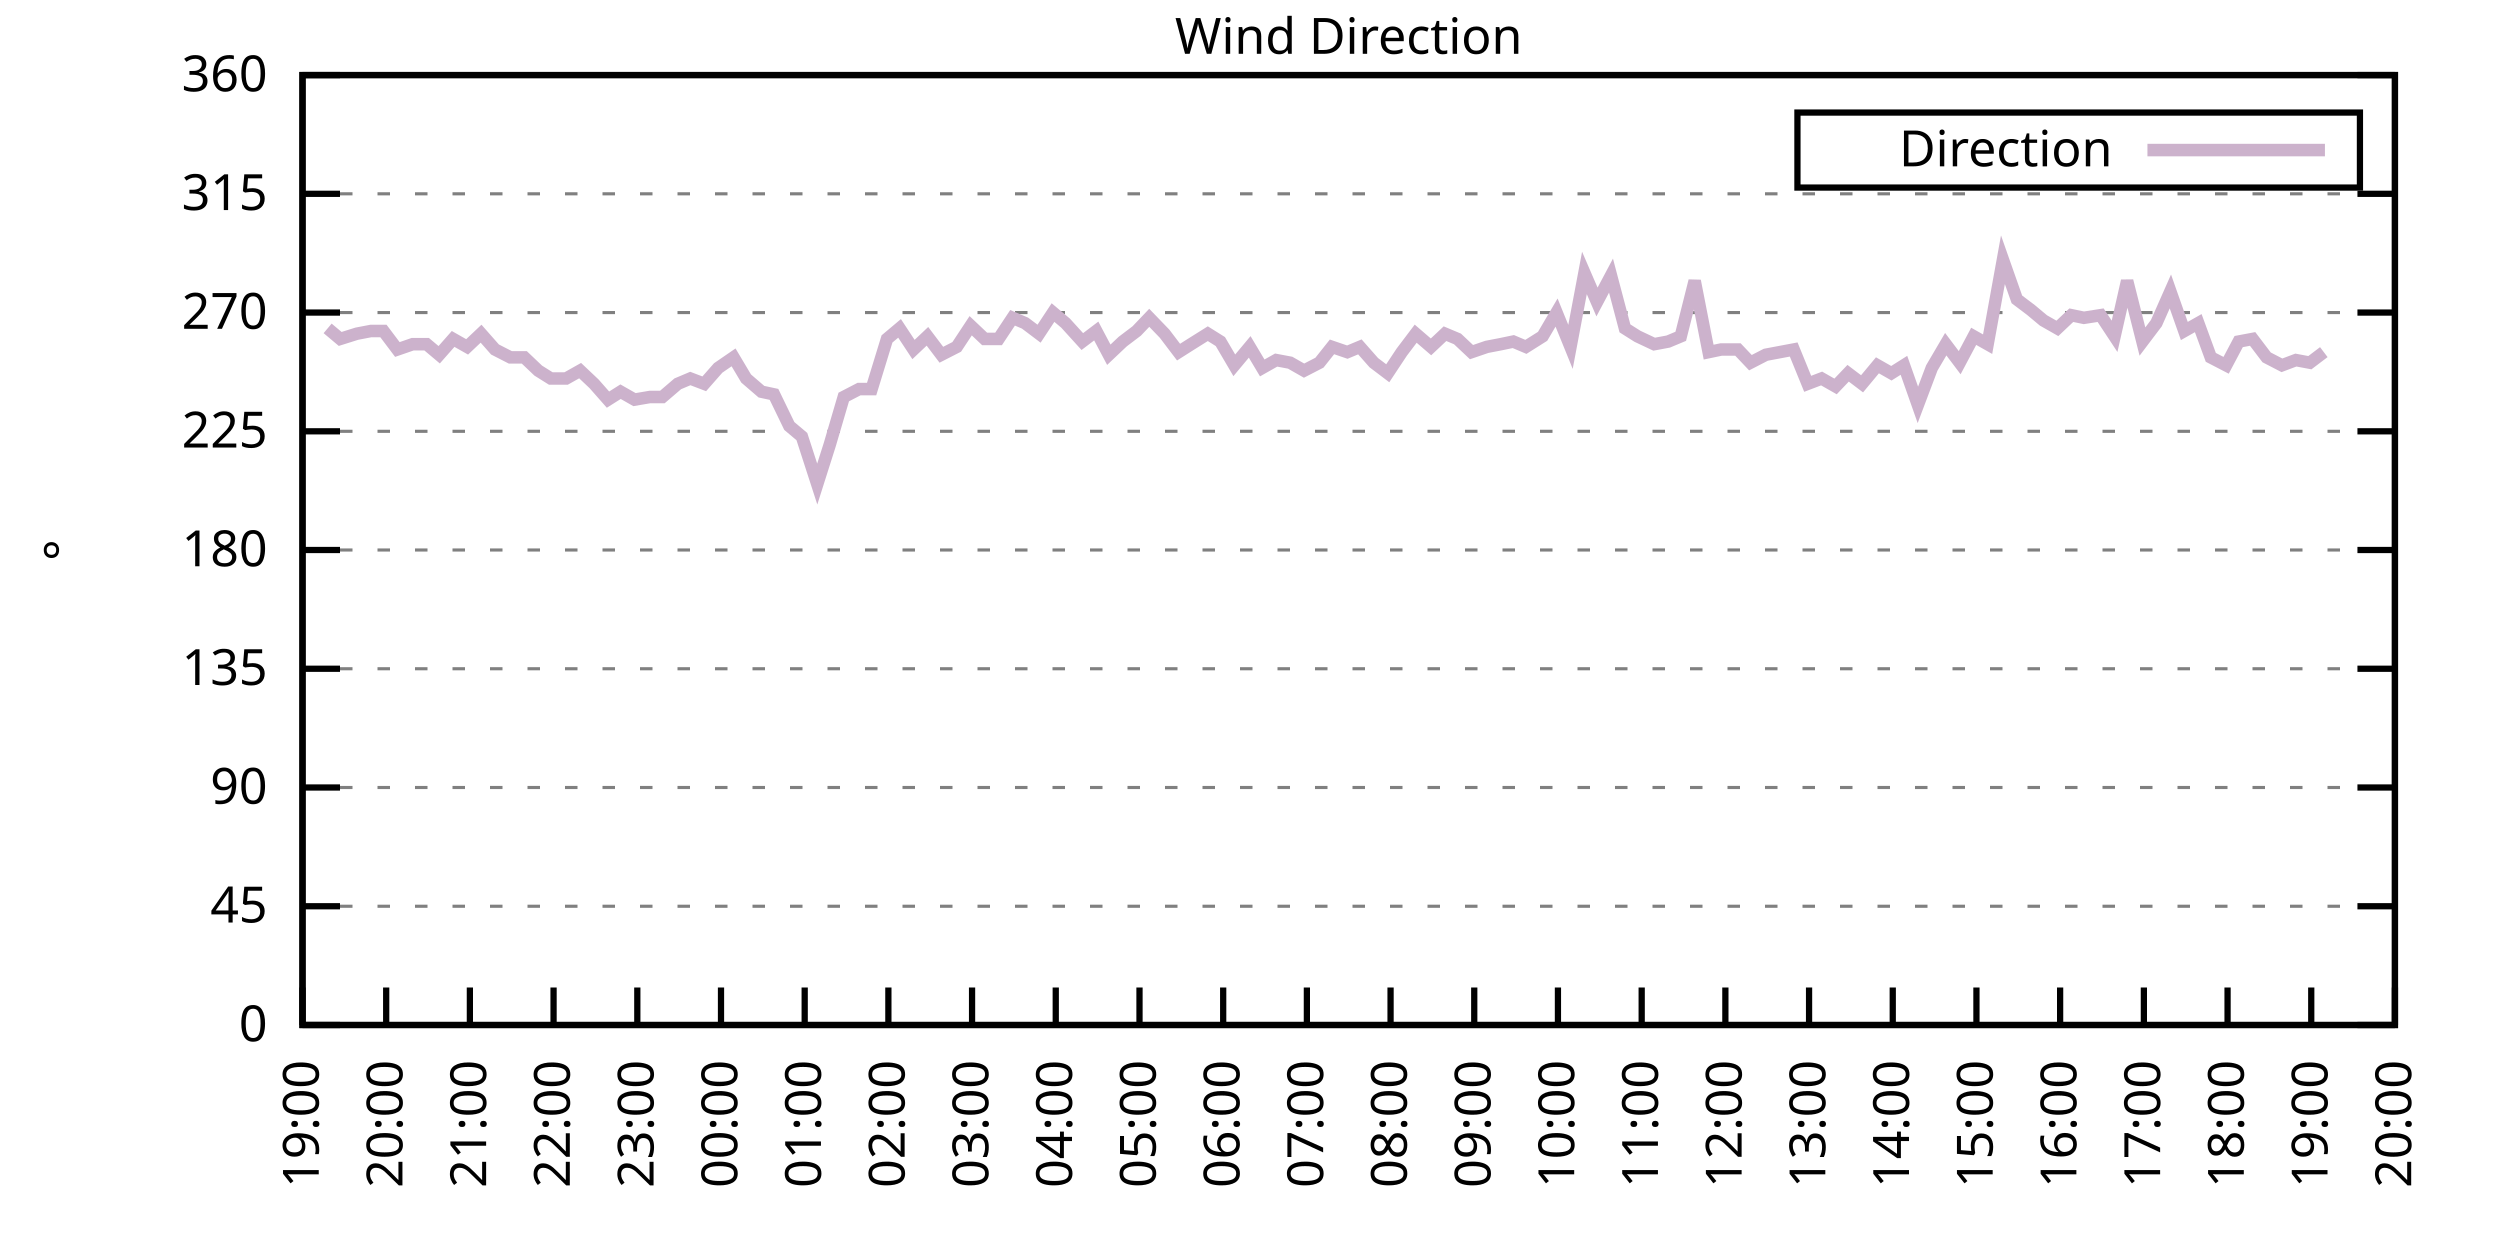
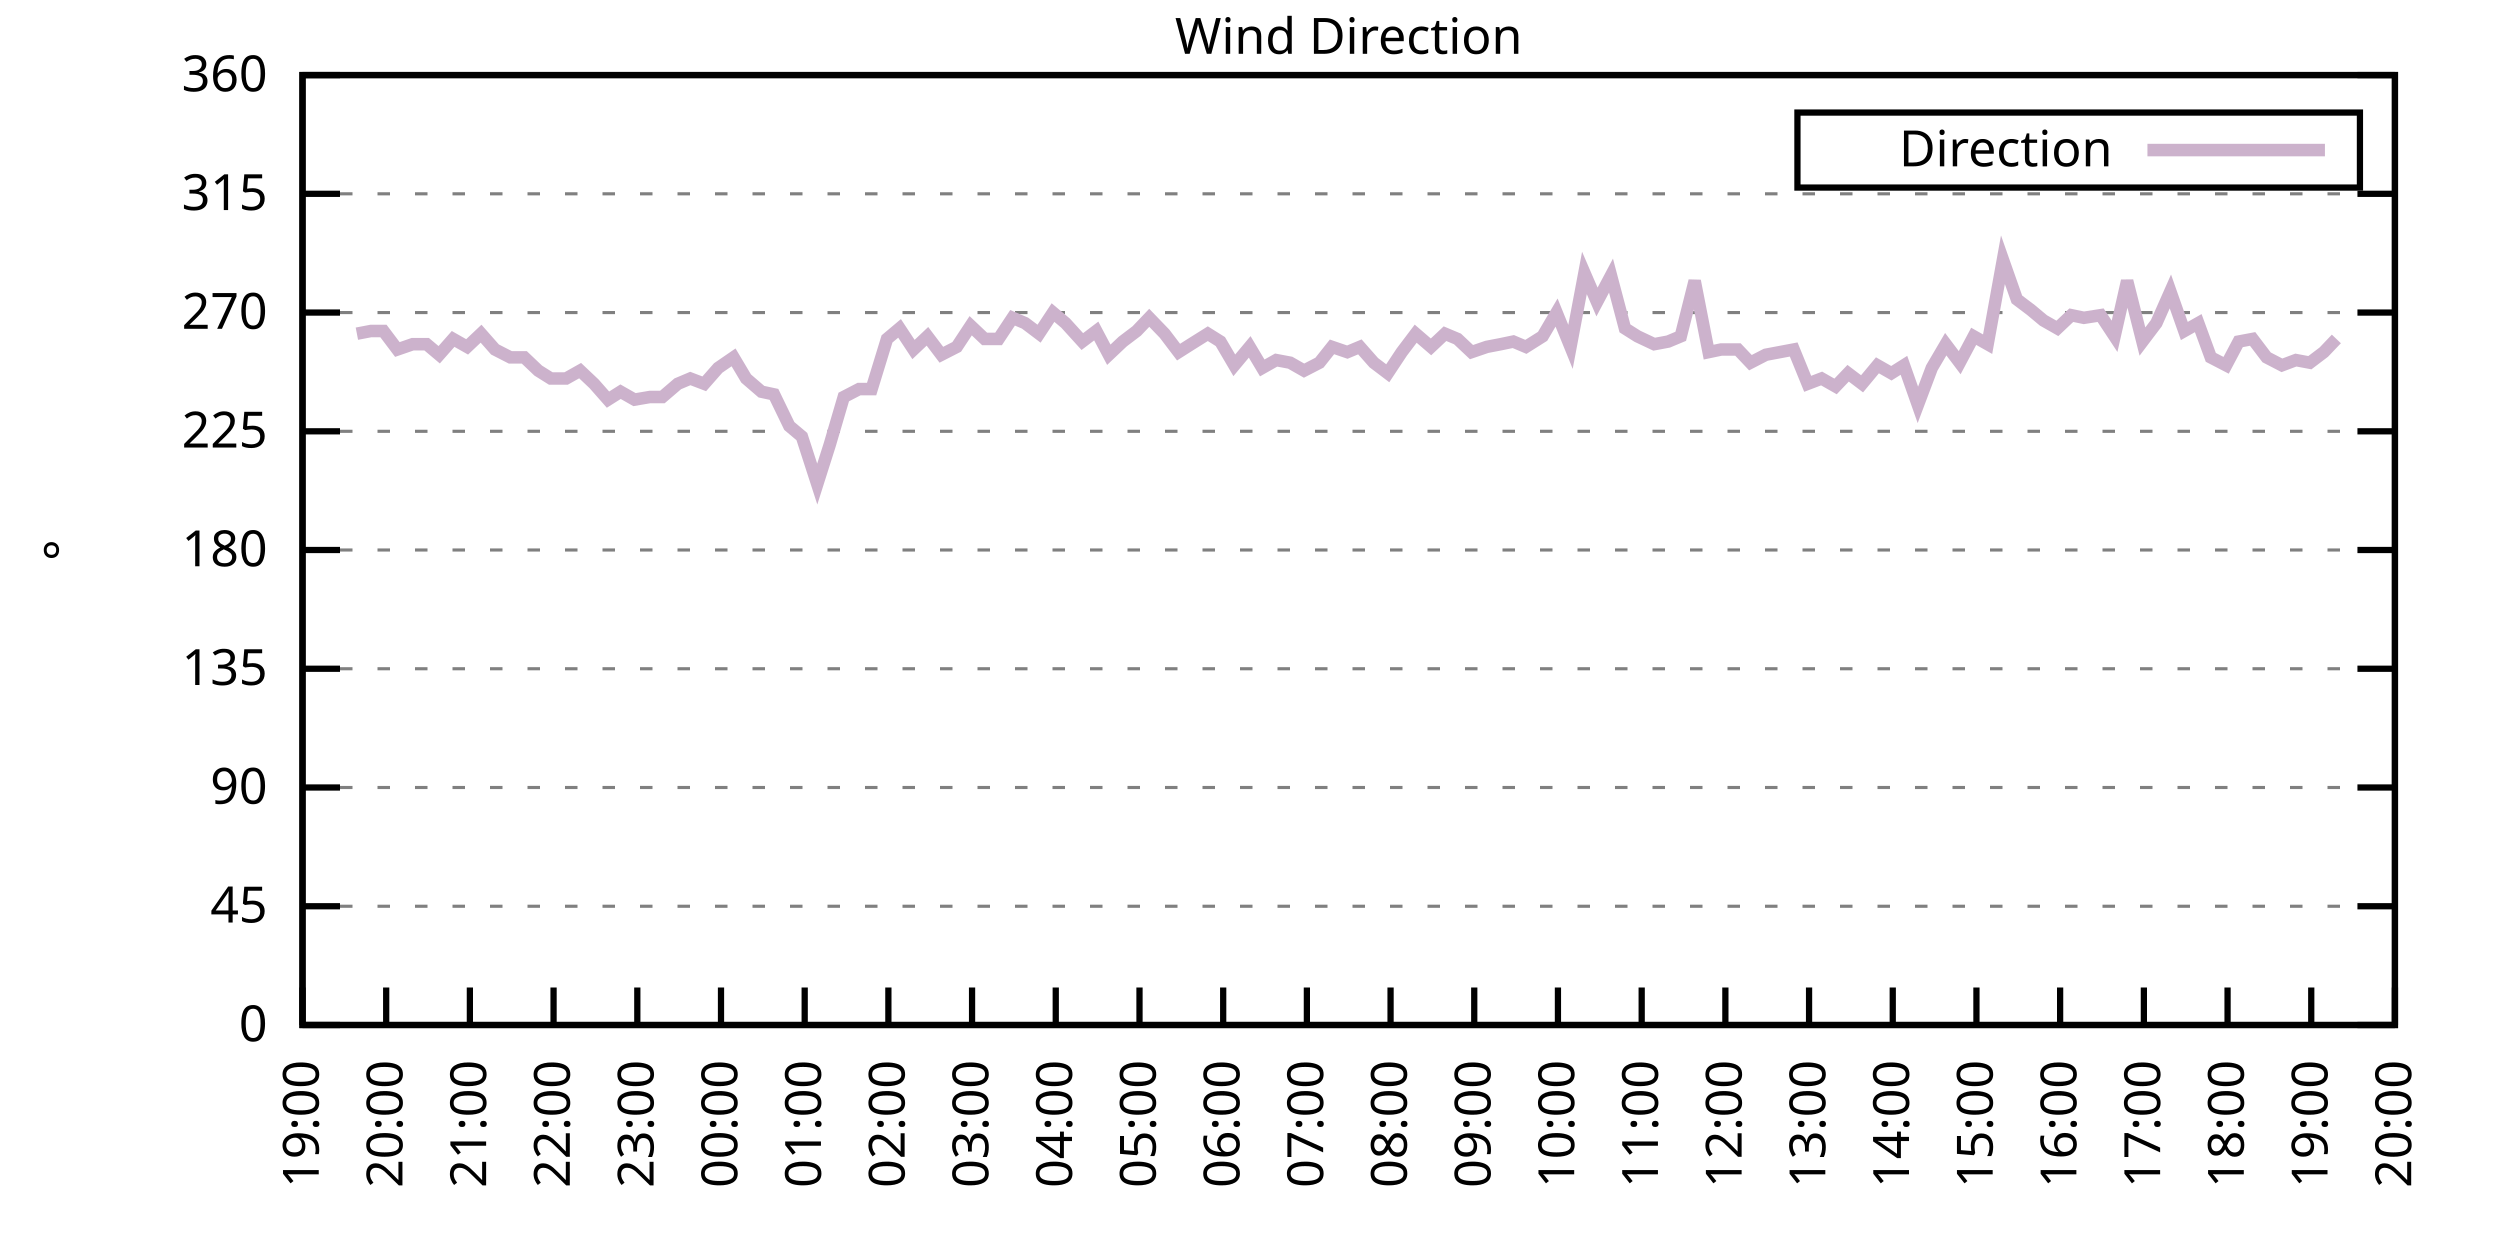
<svg xmlns="http://www.w3.org/2000/svg" xmlns:xlink="http://www.w3.org/1999/xlink" width="400" height="200" viewBox="0 0 400 200">
  <g id="gnuplot_canvas">
    <rect x="0" y="0" width="400" height="200" fill="none" />
    <defs>
      <circle id="gpDot" r="0.5" stroke-width="0.5" stroke="currentColor" />
      <path id="gpPt0" stroke-width="0.333" stroke="currentColor" d="M-1,0 h2 M0,-1 v2" />
      <path id="gpPt1" stroke-width="0.333" stroke="currentColor" d="M-1,-1 L1,1 M1,-1 L-1,1" />
      <path id="gpPt2" stroke-width="0.333" stroke="currentColor" d="M-1,0 L1,0 M0,-1 L0,1 M-1,-1 L1,1 M-1,1 L1,-1" />
      <rect id="gpPt3" stroke-width="0.333" stroke="currentColor" x="-1" y="-1" width="2" height="2" />
      <rect id="gpPt4" stroke-width="0.333" stroke="currentColor" fill="currentColor" x="-1" y="-1" width="2" height="2" />
      <circle id="gpPt5" stroke-width="0.333" stroke="currentColor" cx="0" cy="0" r="1" />
      <use xlink:href="#gpPt5" id="gpPt6" fill="currentColor" stroke="none" />
      <path id="gpPt7" stroke-width="0.333" stroke="currentColor" d="M0,-1.33 L-1.33,0.67 L1.33,0.67 z" />
      <use xlink:href="#gpPt7" id="gpPt8" fill="currentColor" stroke="none" />
      <use xlink:href="#gpPt7" id="gpPt9" stroke="currentColor" transform="rotate(180)" />
      <use xlink:href="#gpPt9" id="gpPt10" fill="currentColor" stroke="none" />
      <use xlink:href="#gpPt3" id="gpPt11" stroke="currentColor" transform="rotate(45)" />
      <use xlink:href="#gpPt11" id="gpPt12" fill="currentColor" stroke="none" />
      <path id="gpPt13" stroke-width="0.333" stroke="currentColor" d="M0,1.330 L1.265,0.411 L0.782,-1.067 L-0.782,-1.076 L-1.265,0.411 z" />
      <use xlink:href="#gpPt13" id="gpPt14" fill="currentColor" stroke="none" />
      <filter id="textbox" filterUnits="objectBoundingBox" x="0" y="0" height="1" width="1">
        <feFlood flood-color="white" flood-opacity="1" result="bgnd" />
        <feComposite in="SourceGraphic" in2="bgnd" operator="atop" />
      </filter>
      <filter id="greybox" filterUnits="objectBoundingBox" x="0" y="0" height="1" width="1">
        <feFlood flood-color="lightgrey" flood-opacity="1" result="grey" />
        <feComposite in="SourceGraphic" in2="grey" operator="atop" />
      </filter>
    </defs>
    <g fill="none" color="white" stroke="currentColor" stroke-width="1.00" stroke-linecap="butt" stroke-linejoin="miter">
</g>
    <g fill="none" color="black" stroke="currentColor" stroke-width="1.00" stroke-linecap="butt" stroke-linejoin="miter">
      <g stroke="none" shape-rendering="crispEdges">
        <polygon fill="rgb(255, 255, 255)" points="48.40,164.00 383.18,164.00 383.18,12.02 48.40,12.02 " />
      </g>
    </g>
    <g fill="none" color="black" stroke="currentColor" stroke-width="1.00" stroke-linecap="butt" stroke-linejoin="miter">
</g>
    <g fill="none" color="black" stroke="black" stroke-width="0.50" stroke-linecap="butt" stroke-linejoin="miter">
</g>
    <g fill="none" color="gray" stroke="currentColor" stroke-width="0.50" stroke-linecap="butt" stroke-linejoin="miter">
      <path stroke="gray" stroke-dasharray="2,4" class="gridline" d="M48.40,164.00 L383.19,164.00  " />
    </g>
    <g fill="none" color="gray" stroke="gray" stroke-width="1.00" stroke-linecap="butt" stroke-linejoin="miter">
</g>
    <g fill="none" color="black" stroke="currentColor" stroke-width="1.00" stroke-linecap="butt" stroke-linejoin="miter">
      <path stroke="black" d="M48.40,164.00 L54.40,164.00 M383.19,164.00 L377.19,164.00  " />
      <g transform="translate(42.80,166.60)" stroke="none" fill="black" font-family="Sans" font-size="8.00" text-anchor="end">
        <text>
          <tspan font-family="Sans"> 0</tspan>
        </text>
      </g>
    </g>
    <g fill="none" color="black" stroke="currentColor" stroke-width="1.00" stroke-linecap="butt" stroke-linejoin="miter">
</g>
    <g fill="none" color="black" stroke="black" stroke-width="0.50" stroke-linecap="butt" stroke-linejoin="miter">
</g>
    <g fill="none" color="gray" stroke="currentColor" stroke-width="0.50" stroke-linecap="butt" stroke-linejoin="miter">
      <path stroke="gray" stroke-dasharray="2,4" class="gridline" d="M48.40,145.00 L383.19,145.00  " />
    </g>
    <g fill="none" color="gray" stroke="gray" stroke-width="1.00" stroke-linecap="butt" stroke-linejoin="miter">
</g>
    <g fill="none" color="black" stroke="currentColor" stroke-width="1.00" stroke-linecap="butt" stroke-linejoin="miter">
      <path stroke="black" d="M48.40,145.00 L54.40,145.00 M383.19,145.00 L377.19,145.00  " />
      <g transform="translate(42.80,147.60)" stroke="none" fill="black" font-family="Sans" font-size="8.00" text-anchor="end">
        <text>
          <tspan font-family="Sans"> 45</tspan>
        </text>
      </g>
    </g>
    <g fill="none" color="black" stroke="currentColor" stroke-width="1.00" stroke-linecap="butt" stroke-linejoin="miter">
</g>
    <g fill="none" color="black" stroke="black" stroke-width="0.50" stroke-linecap="butt" stroke-linejoin="miter">
</g>
    <g fill="none" color="gray" stroke="currentColor" stroke-width="0.50" stroke-linecap="butt" stroke-linejoin="miter">
      <path stroke="gray" stroke-dasharray="2,4" class="gridline" d="M48.40,126.00 L383.19,126.00  " />
    </g>
    <g fill="none" color="gray" stroke="gray" stroke-width="1.00" stroke-linecap="butt" stroke-linejoin="miter">
</g>
    <g fill="none" color="black" stroke="currentColor" stroke-width="1.00" stroke-linecap="butt" stroke-linejoin="miter">
      <path stroke="black" d="M48.40,126.00 L54.40,126.00 M383.19,126.00 L377.19,126.00  " />
      <g transform="translate(42.80,128.60)" stroke="none" fill="black" font-family="Sans" font-size="8.00" text-anchor="end">
        <text>
          <tspan font-family="Sans"> 90</tspan>
        </text>
      </g>
    </g>
    <g fill="none" color="black" stroke="currentColor" stroke-width="1.00" stroke-linecap="butt" stroke-linejoin="miter">
</g>
    <g fill="none" color="black" stroke="black" stroke-width="0.50" stroke-linecap="butt" stroke-linejoin="miter">
</g>
    <g fill="none" color="gray" stroke="currentColor" stroke-width="0.50" stroke-linecap="butt" stroke-linejoin="miter">
      <path stroke="gray" stroke-dasharray="2,4" class="gridline" d="M48.40,107.00 L383.19,107.00  " />
    </g>
    <g fill="none" color="gray" stroke="gray" stroke-width="1.00" stroke-linecap="butt" stroke-linejoin="miter">
</g>
    <g fill="none" color="black" stroke="currentColor" stroke-width="1.00" stroke-linecap="butt" stroke-linejoin="miter">
      <path stroke="black" d="M48.40,107.00 L54.40,107.00 M383.19,107.00 L377.19,107.00  " />
      <g transform="translate(42.80,109.60)" stroke="none" fill="black" font-family="Sans" font-size="8.00" text-anchor="end">
        <text>
          <tspan font-family="Sans"> 135</tspan>
        </text>
      </g>
    </g>
    <g fill="none" color="black" stroke="currentColor" stroke-width="1.00" stroke-linecap="butt" stroke-linejoin="miter">
</g>
    <g fill="none" color="black" stroke="black" stroke-width="0.50" stroke-linecap="butt" stroke-linejoin="miter">
</g>
    <g fill="none" color="gray" stroke="currentColor" stroke-width="0.50" stroke-linecap="butt" stroke-linejoin="miter">
      <path stroke="gray" stroke-dasharray="2,4" class="gridline" d="M48.40,88.00 L383.19,88.00  " />
    </g>
    <g fill="none" color="gray" stroke="gray" stroke-width="1.00" stroke-linecap="butt" stroke-linejoin="miter">
</g>
    <g fill="none" color="black" stroke="currentColor" stroke-width="1.00" stroke-linecap="butt" stroke-linejoin="miter">
      <path stroke="black" d="M48.40,88.00 L54.40,88.00 M383.19,88.00 L377.19,88.00  " />
      <g transform="translate(42.80,90.60)" stroke="none" fill="black" font-family="Sans" font-size="8.00" text-anchor="end">
        <text>
          <tspan font-family="Sans"> 180</tspan>
        </text>
      </g>
    </g>
    <g fill="none" color="black" stroke="currentColor" stroke-width="1.00" stroke-linecap="butt" stroke-linejoin="miter">
</g>
    <g fill="none" color="black" stroke="black" stroke-width="0.50" stroke-linecap="butt" stroke-linejoin="miter">
</g>
    <g fill="none" color="gray" stroke="currentColor" stroke-width="0.50" stroke-linecap="butt" stroke-linejoin="miter">
      <path stroke="gray" stroke-dasharray="2,4" class="gridline" d="M48.40,69.01 L383.19,69.01  " />
    </g>
    <g fill="none" color="gray" stroke="gray" stroke-width="1.00" stroke-linecap="butt" stroke-linejoin="miter">
</g>
    <g fill="none" color="black" stroke="currentColor" stroke-width="1.00" stroke-linecap="butt" stroke-linejoin="miter">
      <path stroke="black" d="M48.40,69.01 L54.40,69.01 M383.19,69.01 L377.19,69.01  " />
      <g transform="translate(42.80,71.61)" stroke="none" fill="black" font-family="Sans" font-size="8.00" text-anchor="end">
        <text>
          <tspan font-family="Sans"> 225</tspan>
        </text>
      </g>
    </g>
    <g fill="none" color="black" stroke="currentColor" stroke-width="1.00" stroke-linecap="butt" stroke-linejoin="miter">
</g>
    <g fill="none" color="black" stroke="black" stroke-width="0.50" stroke-linecap="butt" stroke-linejoin="miter">
</g>
    <g fill="none" color="gray" stroke="currentColor" stroke-width="0.50" stroke-linecap="butt" stroke-linejoin="miter">
      <path stroke="gray" stroke-dasharray="2,4" class="gridline" d="M48.40,50.01 L383.19,50.01  " />
    </g>
    <g fill="none" color="gray" stroke="gray" stroke-width="1.00" stroke-linecap="butt" stroke-linejoin="miter">
</g>
    <g fill="none" color="black" stroke="currentColor" stroke-width="1.00" stroke-linecap="butt" stroke-linejoin="miter">
      <path stroke="black" d="M48.40,50.01 L54.40,50.01 M383.19,50.01 L377.19,50.01  " />
      <g transform="translate(42.80,52.61)" stroke="none" fill="black" font-family="Sans" font-size="8.00" text-anchor="end">
        <text>
          <tspan font-family="Sans"> 270</tspan>
        </text>
      </g>
    </g>
    <g fill="none" color="black" stroke="currentColor" stroke-width="1.00" stroke-linecap="butt" stroke-linejoin="miter">
</g>
    <g fill="none" color="black" stroke="black" stroke-width="0.50" stroke-linecap="butt" stroke-linejoin="miter">
</g>
    <g fill="none" color="gray" stroke="currentColor" stroke-width="0.50" stroke-linecap="butt" stroke-linejoin="miter">
      <path stroke="gray" stroke-dasharray="2,4" class="gridline" d="M48.40,31.01 L383.19,31.01  " />
    </g>
    <g fill="none" color="gray" stroke="gray" stroke-width="1.00" stroke-linecap="butt" stroke-linejoin="miter">
</g>
    <g fill="none" color="black" stroke="currentColor" stroke-width="1.00" stroke-linecap="butt" stroke-linejoin="miter">
      <path stroke="black" d="M48.40,31.01 L54.40,31.01 M383.19,31.01 L377.19,31.01  " />
      <g transform="translate(42.80,33.61)" stroke="none" fill="black" font-family="Sans" font-size="8.00" text-anchor="end">
        <text>
          <tspan font-family="Sans"> 315</tspan>
        </text>
      </g>
    </g>
    <g fill="none" color="black" stroke="currentColor" stroke-width="1.00" stroke-linecap="butt" stroke-linejoin="miter">
</g>
    <g fill="none" color="black" stroke="black" stroke-width="0.50" stroke-linecap="butt" stroke-linejoin="miter">
</g>
    <g fill="none" color="gray" stroke="currentColor" stroke-width="0.50" stroke-linecap="butt" stroke-linejoin="miter">
      <path stroke="gray" stroke-dasharray="2,4" class="gridline" d="M48.40,12.01 L383.19,12.01  " />
    </g>
    <g fill="none" color="gray" stroke="gray" stroke-width="1.00" stroke-linecap="butt" stroke-linejoin="miter">
</g>
    <g fill="none" color="black" stroke="currentColor" stroke-width="1.00" stroke-linecap="butt" stroke-linejoin="miter">
      <path stroke="black" d="M48.40,12.01 L54.40,12.01 M383.19,12.01 L377.19,12.01  " />
      <g transform="translate(42.80,14.61)" stroke="none" fill="black" font-family="Sans" font-size="8.00" text-anchor="end">
        <text>
          <tspan font-family="Sans"> 360</tspan>
        </text>
      </g>
    </g>
    <g fill="none" color="black" stroke="currentColor" stroke-width="1.00" stroke-linecap="butt" stroke-linejoin="miter">
      <path stroke="black" d="M48.40,164.00 L48.40,158.00  " />
      <g transform="translate(51.00,169.60) rotate(270.00)" stroke="none" fill="black" font-family="Sans" font-size="8.00" text-anchor="end">
        <text>
          <tspan font-family="Sans">19:00</tspan>
        </text>
      </g>
    </g>
    <g fill="none" color="black" stroke="currentColor" stroke-width="1.00" stroke-linecap="butt" stroke-linejoin="miter">
      <path stroke="black" d="M61.79,164.00 L61.79,158.00  " />
      <g transform="translate(64.39,169.60) rotate(270.00)" stroke="none" fill="black" font-family="Sans" font-size="8.00" text-anchor="end">
        <text>
          <tspan font-family="Sans">20:00</tspan>
        </text>
      </g>
    </g>
    <g fill="none" color="black" stroke="currentColor" stroke-width="1.00" stroke-linecap="butt" stroke-linejoin="miter">
      <path stroke="black" d="M75.18,164.00 L75.18,158.00  " />
      <g transform="translate(77.78,169.60) rotate(270.00)" stroke="none" fill="black" font-family="Sans" font-size="8.00" text-anchor="end">
        <text>
          <tspan font-family="Sans">21:00</tspan>
        </text>
      </g>
    </g>
    <g fill="none" color="black" stroke="currentColor" stroke-width="1.00" stroke-linecap="butt" stroke-linejoin="miter">
      <path stroke="black" d="M88.57,164.00 L88.57,158.00  " />
      <g transform="translate(91.17,169.60) rotate(270.00)" stroke="none" fill="black" font-family="Sans" font-size="8.00" text-anchor="end">
        <text>
          <tspan font-family="Sans">22:00</tspan>
        </text>
      </g>
    </g>
    <g fill="none" color="black" stroke="currentColor" stroke-width="1.00" stroke-linecap="butt" stroke-linejoin="miter">
      <path stroke="black" d="M101.97,164.00 L101.97,158.00  " />
      <g transform="translate(104.57,169.60) rotate(270.00)" stroke="none" fill="black" font-family="Sans" font-size="8.00" text-anchor="end">
        <text>
          <tspan font-family="Sans">23:00</tspan>
        </text>
      </g>
    </g>
    <g fill="none" color="black" stroke="currentColor" stroke-width="1.00" stroke-linecap="butt" stroke-linejoin="miter">
      <path stroke="black" d="M115.36,164.00 L115.36,158.00  " />
      <g transform="translate(117.96,169.60) rotate(270.00)" stroke="none" fill="black" font-family="Sans" font-size="8.00" text-anchor="end">
        <text>
          <tspan font-family="Sans">00:00</tspan>
        </text>
      </g>
    </g>
    <g fill="none" color="black" stroke="currentColor" stroke-width="1.00" stroke-linecap="butt" stroke-linejoin="miter">
      <path stroke="black" d="M128.75,164.00 L128.75,158.00  " />
      <g transform="translate(131.35,169.60) rotate(270.00)" stroke="none" fill="black" font-family="Sans" font-size="8.00" text-anchor="end">
        <text>
          <tspan font-family="Sans">01:00</tspan>
        </text>
      </g>
    </g>
    <g fill="none" color="black" stroke="currentColor" stroke-width="1.00" stroke-linecap="butt" stroke-linejoin="miter">
      <path stroke="black" d="M142.14,164.00 L142.14,158.00  " />
      <g transform="translate(144.74,169.60) rotate(270.00)" stroke="none" fill="black" font-family="Sans" font-size="8.00" text-anchor="end">
        <text>
          <tspan font-family="Sans">02:00</tspan>
        </text>
      </g>
    </g>
    <g fill="none" color="black" stroke="currentColor" stroke-width="1.00" stroke-linecap="butt" stroke-linejoin="miter">
      <path stroke="black" d="M155.53,164.00 L155.53,158.00  " />
      <g transform="translate(158.13,169.60) rotate(270.00)" stroke="none" fill="black" font-family="Sans" font-size="8.00" text-anchor="end">
        <text>
          <tspan font-family="Sans">03:00</tspan>
        </text>
      </g>
    </g>
    <g fill="none" color="black" stroke="currentColor" stroke-width="1.00" stroke-linecap="butt" stroke-linejoin="miter">
      <path stroke="black" d="M168.92,164.00 L168.92,158.00  " />
      <g transform="translate(171.52,169.60) rotate(270.00)" stroke="none" fill="black" font-family="Sans" font-size="8.00" text-anchor="end">
        <text>
          <tspan font-family="Sans">04:00</tspan>
        </text>
      </g>
    </g>
    <g fill="none" color="black" stroke="currentColor" stroke-width="1.00" stroke-linecap="butt" stroke-linejoin="miter">
      <path stroke="black" d="M182.32,164.00 L182.32,158.00  " />
      <g transform="translate(184.92,169.60) rotate(270.00)" stroke="none" fill="black" font-family="Sans" font-size="8.00" text-anchor="end">
        <text>
          <tspan font-family="Sans">05:00</tspan>
        </text>
      </g>
    </g>
    <g fill="none" color="black" stroke="currentColor" stroke-width="1.00" stroke-linecap="butt" stroke-linejoin="miter">
      <path stroke="black" d="M195.71,164.00 L195.71,158.00  " />
      <g transform="translate(198.31,169.60) rotate(270.00)" stroke="none" fill="black" font-family="Sans" font-size="8.00" text-anchor="end">
        <text>
          <tspan font-family="Sans">06:00</tspan>
        </text>
      </g>
    </g>
    <g fill="none" color="black" stroke="currentColor" stroke-width="1.00" stroke-linecap="butt" stroke-linejoin="miter">
      <path stroke="black" d="M209.10,164.00 L209.10,158.00  " />
      <g transform="translate(211.70,169.60) rotate(270.00)" stroke="none" fill="black" font-family="Sans" font-size="8.00" text-anchor="end">
        <text>
          <tspan font-family="Sans">07:00</tspan>
        </text>
      </g>
    </g>
    <g fill="none" color="black" stroke="currentColor" stroke-width="1.00" stroke-linecap="butt" stroke-linejoin="miter">
      <path stroke="black" d="M222.49,164.00 L222.49,158.00  " />
      <g transform="translate(225.09,169.60) rotate(270.00)" stroke="none" fill="black" font-family="Sans" font-size="8.00" text-anchor="end">
        <text>
          <tspan font-family="Sans">08:00</tspan>
        </text>
      </g>
    </g>
    <g fill="none" color="black" stroke="currentColor" stroke-width="1.00" stroke-linecap="butt" stroke-linejoin="miter">
      <path stroke="black" d="M235.88,164.00 L235.88,158.00  " />
      <g transform="translate(238.48,169.60) rotate(270.00)" stroke="none" fill="black" font-family="Sans" font-size="8.00" text-anchor="end">
        <text>
          <tspan font-family="Sans">09:00</tspan>
        </text>
      </g>
    </g>
    <g fill="none" color="black" stroke="currentColor" stroke-width="1.00" stroke-linecap="butt" stroke-linejoin="miter">
      <path stroke="black" d="M249.27,164.00 L249.27,158.00  " />
      <g transform="translate(251.87,169.60) rotate(270.00)" stroke="none" fill="black" font-family="Sans" font-size="8.00" text-anchor="end">
        <text>
          <tspan font-family="Sans">10:00</tspan>
        </text>
      </g>
    </g>
    <g fill="none" color="black" stroke="currentColor" stroke-width="1.00" stroke-linecap="butt" stroke-linejoin="miter">
      <path stroke="black" d="M262.67,164.00 L262.67,158.00  " />
      <g transform="translate(265.27,169.60) rotate(270.00)" stroke="none" fill="black" font-family="Sans" font-size="8.00" text-anchor="end">
        <text>
          <tspan font-family="Sans">11:00</tspan>
        </text>
      </g>
    </g>
    <g fill="none" color="black" stroke="currentColor" stroke-width="1.00" stroke-linecap="butt" stroke-linejoin="miter">
      <path stroke="black" d="M276.06,164.00 L276.06,158.00  " />
      <g transform="translate(278.66,169.60) rotate(270.00)" stroke="none" fill="black" font-family="Sans" font-size="8.00" text-anchor="end">
        <text>
          <tspan font-family="Sans">12:00</tspan>
        </text>
      </g>
    </g>
    <g fill="none" color="black" stroke="currentColor" stroke-width="1.00" stroke-linecap="butt" stroke-linejoin="miter">
      <path stroke="black" d="M289.45,164.00 L289.45,158.00  " />
      <g transform="translate(292.05,169.60) rotate(270.00)" stroke="none" fill="black" font-family="Sans" font-size="8.00" text-anchor="end">
        <text>
          <tspan font-family="Sans">13:00</tspan>
        </text>
      </g>
    </g>
    <g fill="none" color="black" stroke="currentColor" stroke-width="1.00" stroke-linecap="butt" stroke-linejoin="miter">
      <path stroke="black" d="M302.84,164.00 L302.84,158.00  " />
      <g transform="translate(305.44,169.60) rotate(270.00)" stroke="none" fill="black" font-family="Sans" font-size="8.00" text-anchor="end">
        <text>
          <tspan font-family="Sans">14:00</tspan>
        </text>
      </g>
    </g>
    <g fill="none" color="black" stroke="currentColor" stroke-width="1.00" stroke-linecap="butt" stroke-linejoin="miter">
      <path stroke="black" d="M316.23,164.00 L316.23,158.00  " />
      <g transform="translate(318.83,169.60) rotate(270.00)" stroke="none" fill="black" font-family="Sans" font-size="8.00" text-anchor="end">
        <text>
          <tspan font-family="Sans">15:00</tspan>
        </text>
      </g>
    </g>
    <g fill="none" color="black" stroke="currentColor" stroke-width="1.00" stroke-linecap="butt" stroke-linejoin="miter">
      <path stroke="black" d="M329.62,164.00 L329.62,158.00  " />
      <g transform="translate(332.22,169.60) rotate(270.00)" stroke="none" fill="black" font-family="Sans" font-size="8.00" text-anchor="end">
        <text>
          <tspan font-family="Sans">16:00</tspan>
        </text>
      </g>
    </g>
    <g fill="none" color="black" stroke="currentColor" stroke-width="1.00" stroke-linecap="butt" stroke-linejoin="miter">
      <path stroke="black" d="M343.02,164.00 L343.02,158.00  " />
      <g transform="translate(345.62,169.60) rotate(270.00)" stroke="none" fill="black" font-family="Sans" font-size="8.00" text-anchor="end">
        <text>
          <tspan font-family="Sans">17:00</tspan>
        </text>
      </g>
    </g>
    <g fill="none" color="black" stroke="currentColor" stroke-width="1.00" stroke-linecap="butt" stroke-linejoin="miter">
      <path stroke="black" d="M356.41,164.00 L356.41,158.00  " />
      <g transform="translate(359.01,169.60) rotate(270.00)" stroke="none" fill="black" font-family="Sans" font-size="8.00" text-anchor="end">
        <text>
          <tspan font-family="Sans">18:00</tspan>
        </text>
      </g>
    </g>
    <g fill="none" color="black" stroke="currentColor" stroke-width="1.00" stroke-linecap="butt" stroke-linejoin="miter">
      <path stroke="black" d="M369.80,164.00 L369.80,158.00  " />
      <g transform="translate(372.40,169.60) rotate(270.00)" stroke="none" fill="black" font-family="Sans" font-size="8.00" text-anchor="end">
        <text>
          <tspan font-family="Sans">19:00</tspan>
        </text>
      </g>
    </g>
    <g fill="none" color="black" stroke="currentColor" stroke-width="1.00" stroke-linecap="butt" stroke-linejoin="miter">
      <path stroke="black" d="M383.19,164.00 L383.19,158.00  " />
      <g transform="translate(385.79,169.60) rotate(270.00)" stroke="none" fill="black" font-family="Sans" font-size="8.00" text-anchor="end">
        <text>
          <tspan font-family="Sans">20:00</tspan>
        </text>
      </g>
    </g>
    <g fill="none" color="black" stroke="currentColor" stroke-width="1.00" stroke-linecap="butt" stroke-linejoin="miter">
</g>
    <g fill="none" color="black" stroke="currentColor" stroke-width="1.00" stroke-linecap="butt" stroke-linejoin="miter">
      <path stroke="black" d="M48.40,12.01 L48.40,164.00 L383.19,164.00 L383.19,12.01 L48.40,12.01 Z  " />
    </g>
    <g fill="none" color="black" stroke="currentColor" stroke-width="1.00" stroke-linecap="butt" stroke-linejoin="miter">
</g>
    <g fill="none" color="black" stroke="currentColor" stroke-width="1.00" stroke-linecap="butt" stroke-linejoin="miter">
      <path stroke="black" d="M287.59,30.01 L287.59,18.01 L377.59,18.01 L377.59,30.01 L287.59,30.01 Z  " />
    </g>
    <g id="Wind_direction_plot_1">
      <g fill="none" color="white" stroke="black" stroke-width="2.00" stroke-linecap="butt" stroke-linejoin="miter">
</g>
      <g fill="none" color="black" stroke="currentColor" stroke-width="2.00" stroke-linecap="butt" stroke-linejoin="miter">
        <g transform="translate(337.99,26.61)" stroke="none" fill="black" font-family="Sans" font-size="8.00" text-anchor="end">
          <text>
            <tspan font-family="Sans">Direction</tspan>
          </text>
        </g>
      </g>
      <g fill="none" color="black" stroke="currentColor" stroke-width="2.00" stroke-linecap="butt" stroke-linejoin="miter">
-         <path stroke="rgb(204, 178, 204)" d="M343.59,24.01 L371.99,24.01 M52.42,52.54 L54.43,54.23 L57.10,53.39 L59.34,52.96 L61.35,52.96 L63.58,55.92   L66.03,55.07 L68.26,55.07 L70.27,56.76 L72.50,54.23 L74.74,55.50 L76.97,53.39 L79.20,55.92 L81.66,57.18   L83.89,57.18 L86.12,59.30 L88.13,60.56 L90.58,60.56 L92.82,59.30 L95.05,61.41 L97.28,63.94 L99.29,62.67   L101.52,63.94 L103.98,63.52 L105.98,63.52 L108.44,61.41 L110.45,60.56 L112.68,61.41 L114.91,58.87 L117.37,57.18   L119.38,60.56 L121.83,62.67 L123.84,63.10 L126.29,68.16 L128.30,69.85 L130.76,77.45 L132.77,71.12 L135.00,63.52   L137.45,62.25 L139.46,62.25 L141.92,54.23 L143.93,52.54 L146.16,55.92 L148.39,53.81 L150.62,56.76 L153.08,55.50   L155.31,52.12 L157.54,54.23 L159.77,54.23 L162.01,50.85 L164.01,51.70 L166.25,53.39 L168.48,50.01 L170.49,51.70   L173.17,54.65 L175.40,52.96 L177.41,56.76 L179.64,54.65 L181.87,52.96 L183.88,50.85 L186.33,53.39 L188.57,56.34   L190.57,55.07 L193.25,53.39 L195.26,54.65 L197.49,58.45 L199.95,55.50 L201.96,58.87 L204.19,57.61 L206.42,58.03   L208.65,59.30 L211.11,58.03 L213.12,55.50 L215.57,56.34 L217.58,55.50 L219.81,58.03 L222.04,59.72 L224.28,56.34   L226.51,53.39 L228.96,55.50 L231.20,53.39 L233.20,54.23 L235.44,56.34 L237.89,55.50 L240.12,55.07 L242.13,54.65   L244.14,55.50 L246.82,53.81 L249.05,50.01 L251.28,55.50 L253.51,43.67 L255.52,48.32 L257.76,44.10 L259.99,52.54   L262.00,53.81 L264.67,55.07 L266.91,54.65 L268.92,53.81 L271.15,44.94 L273.38,56.34 L275.39,55.92 L278.07,55.92   L280.07,58.03 L282.53,56.76 L284.76,56.34 L286.99,55.92 L289.23,61.41 L291.46,60.56 L293.69,61.83 L295.70,59.72   L297.93,61.41 L300.39,58.45 L302.62,59.72 L304.63,58.45 L306.86,64.78 L309.09,58.87 L311.32,55.07 L313.55,58.03   L315.79,53.81 L318.02,55.07 L320.47,41.56 L322.70,47.90 L324.94,49.59 L326.95,51.27 L329.18,52.54 L331.41,50.43   L333.42,50.85 L336.10,50.43 L338.33,53.81 L340.34,44.94 L342.79,54.65 L345.02,51.70 L347.26,46.63 L349.49,52.96   L351.72,51.70 L353.73,57.18 L356.18,58.45 L358.19,54.65 L360.42,54.23 L362.66,57.18 L365.11,58.45 L367.34,57.61   L369.58,58.03 L371.81,56.34  " />
+         <path stroke="rgb(204, 178, 204)" d="M343.59,24.01 L371.99,24.01 M57.10,53.39 L59.34,52.96 L61.35,52.96 L63.58,55.92 L66.03,55.07 L68.26,55.07   L70.27,56.76 L72.50,54.23 L74.74,55.50 L76.97,53.39 L79.20,55.92 L81.66,57.18 L83.89,57.18 L86.12,59.30   L88.13,60.56 L90.58,60.56 L92.82,59.30 L95.05,61.41 L97.28,63.94 L99.29,62.67 L101.52,63.94 L103.98,63.52   L105.98,63.52 L108.44,61.41 L110.45,60.56 L112.68,61.41 L114.91,58.87 L117.37,57.18 L119.38,60.56 L121.83,62.67   L123.84,63.10 L126.29,68.16 L128.30,69.85 L130.76,77.45 L132.77,71.12 L135.00,63.52 L137.45,62.25 L139.46,62.25   L141.92,54.23 L143.93,52.54 L146.16,55.92 L148.39,53.81 L150.62,56.76 L153.08,55.50 L155.31,52.12 L157.54,54.23   L159.77,54.23 L162.01,50.85 L164.01,51.70 L166.25,53.39 L168.48,50.01 L170.49,51.70 L173.17,54.65 L175.40,52.96   L177.41,56.76 L179.64,54.65 L181.87,52.96 L183.88,50.85 L186.33,53.39 L188.57,56.34 L190.57,55.07 L193.25,53.39   L195.26,54.65 L197.49,58.45 L199.95,55.50 L201.96,58.87 L204.19,57.61 L206.42,58.03 L208.65,59.30 L211.11,58.03   L213.12,55.50 L215.57,56.34 L217.58,55.50 L219.81,58.03 L222.04,59.72 L224.28,56.34 L226.51,53.39 L228.96,55.50   L231.20,53.39 L233.20,54.23 L235.44,56.34 L237.89,55.50 L240.12,55.07 L242.13,54.65 L244.14,55.50 L246.82,53.81   L249.05,50.01 L251.28,55.50 L253.51,43.67 L255.52,48.32 L257.76,44.10 L259.99,52.54 L262.00,53.81 L264.67,55.07   L266.91,54.65 L268.92,53.81 L271.15,44.94 L273.38,56.34 L275.39,55.92 L278.07,55.92 L280.07,58.03 L282.53,56.76   L284.76,56.34 L286.99,55.92 L289.23,61.41 L291.46,60.56 L293.69,61.83 L295.70,59.72 L297.93,61.41 L300.39,58.45   L302.62,59.72 L304.63,58.45 L306.86,64.78 L309.09,58.87 L311.32,55.07 L313.55,58.03 L315.79,53.81 L318.02,55.07   L320.47,41.56 L322.70,47.90 L324.94,49.59 L326.95,51.27 L329.18,52.54 L331.41,50.43 L333.42,50.85 L336.10,50.43   L338.33,53.81 L340.34,44.94 L342.79,54.65 L345.02,51.70 L347.26,46.63 L349.49,52.96 L351.72,51.70 L353.73,57.18   L356.18,58.45 L358.19,54.65 L360.42,54.23 L362.66,57.18 L365.11,58.45 L367.34,57.61 L369.58,58.03 L371.81,56.34   L373.82,54.23  " />
      </g>
    </g>
    <g fill="none" color="black" stroke="currentColor" stroke-width="2.00" stroke-linecap="butt" stroke-linejoin="miter">
</g>
    <g fill="none" color="black" stroke="black" stroke-width="1.00" stroke-linecap="butt" stroke-linejoin="miter">
</g>
    <g fill="none" color="black" stroke="currentColor" stroke-width="1.00" stroke-linecap="butt" stroke-linejoin="miter">
      <path stroke="black" d="M48.40,12.01 L48.40,164.00 L383.19,164.00 L383.19,12.01 L48.40,12.01 Z  " />
      <g transform="translate(12.80,88.01) rotate(270.00)" stroke="none" fill="black" font-family="Sans" font-size="8.00" text-anchor="middle">
        <text>
          <tspan font-family="Sans">°</tspan>
        </text>
      </g>
    </g>
    <g fill="none" color="black" stroke="currentColor" stroke-width="1.00" stroke-linecap="butt" stroke-linejoin="miter">
</g>
    <g fill="none" color="black" stroke="currentColor" stroke-width="1.00" stroke-linecap="butt" stroke-linejoin="miter">
      <g transform="translate(215.79,8.61)" stroke="none" fill="black" font-family="Sans" font-size="8.00" text-anchor="middle">
        <text>
          <tspan font-family="Sans">Wind Direction</tspan>
        </text>
      </g>
    </g>
    <g fill="none" color="black" stroke="currentColor" stroke-width="1.00" stroke-linecap="butt" stroke-linejoin="miter">
</g>
  </g>
</svg>
